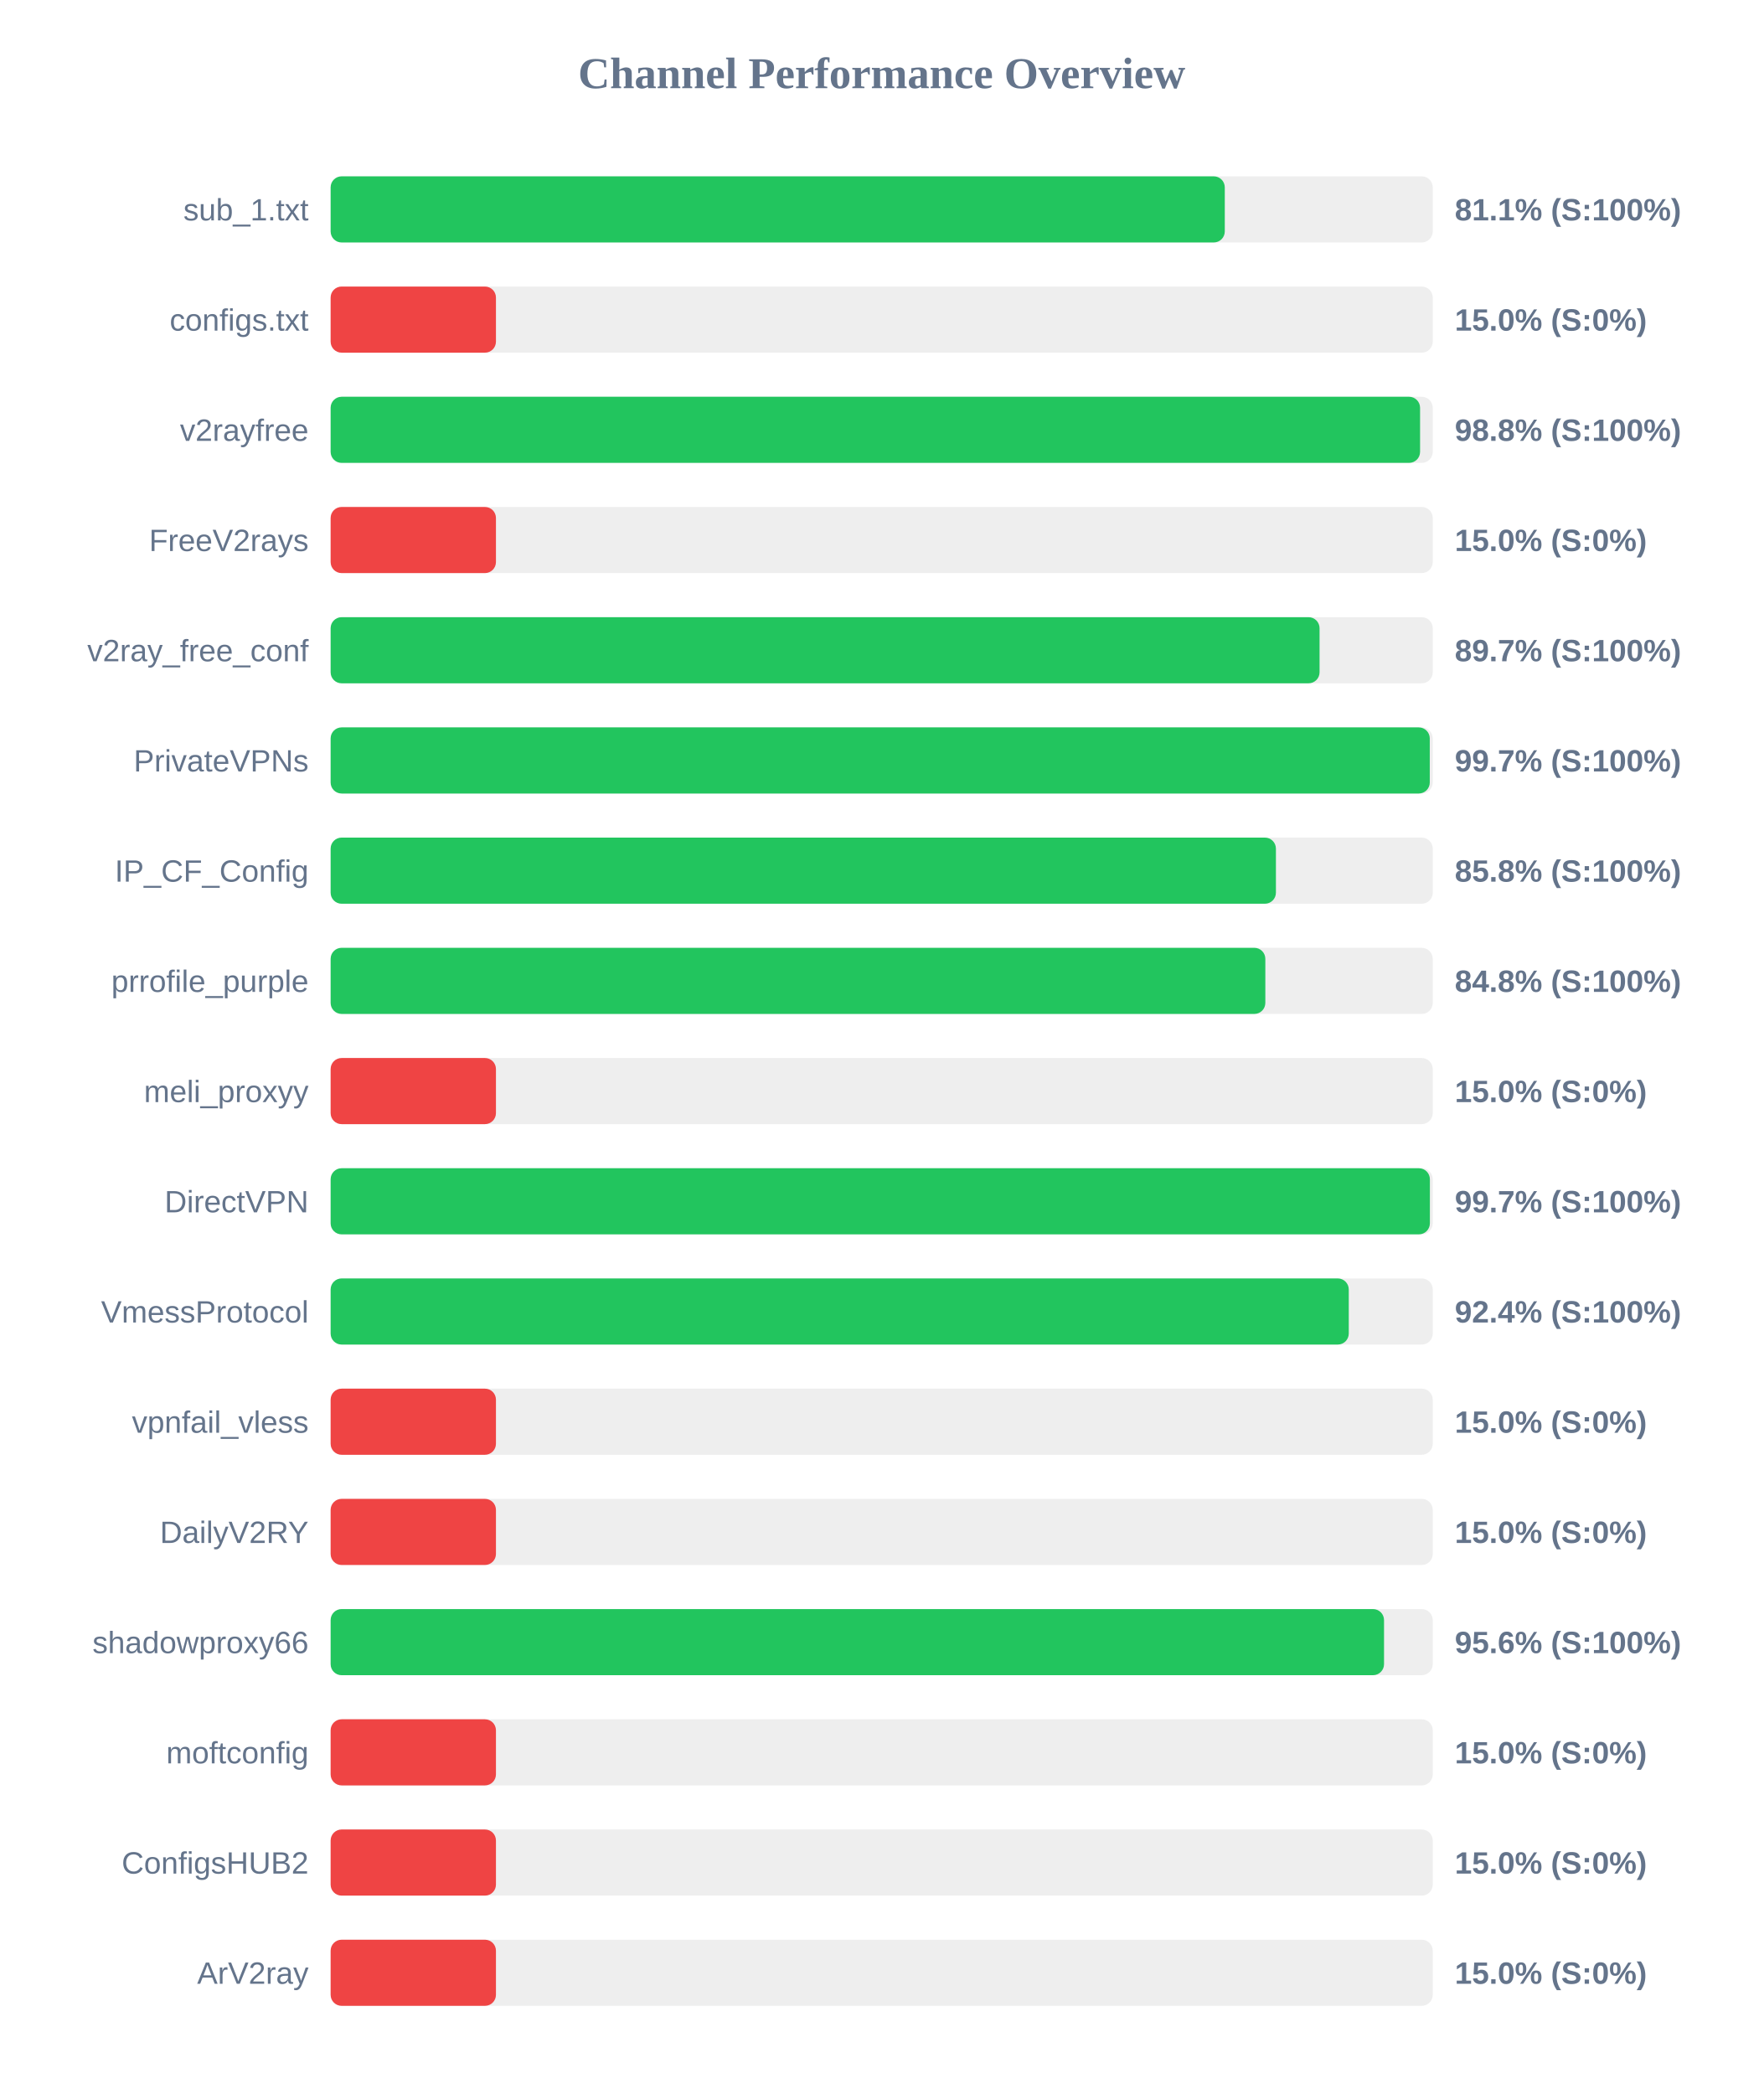
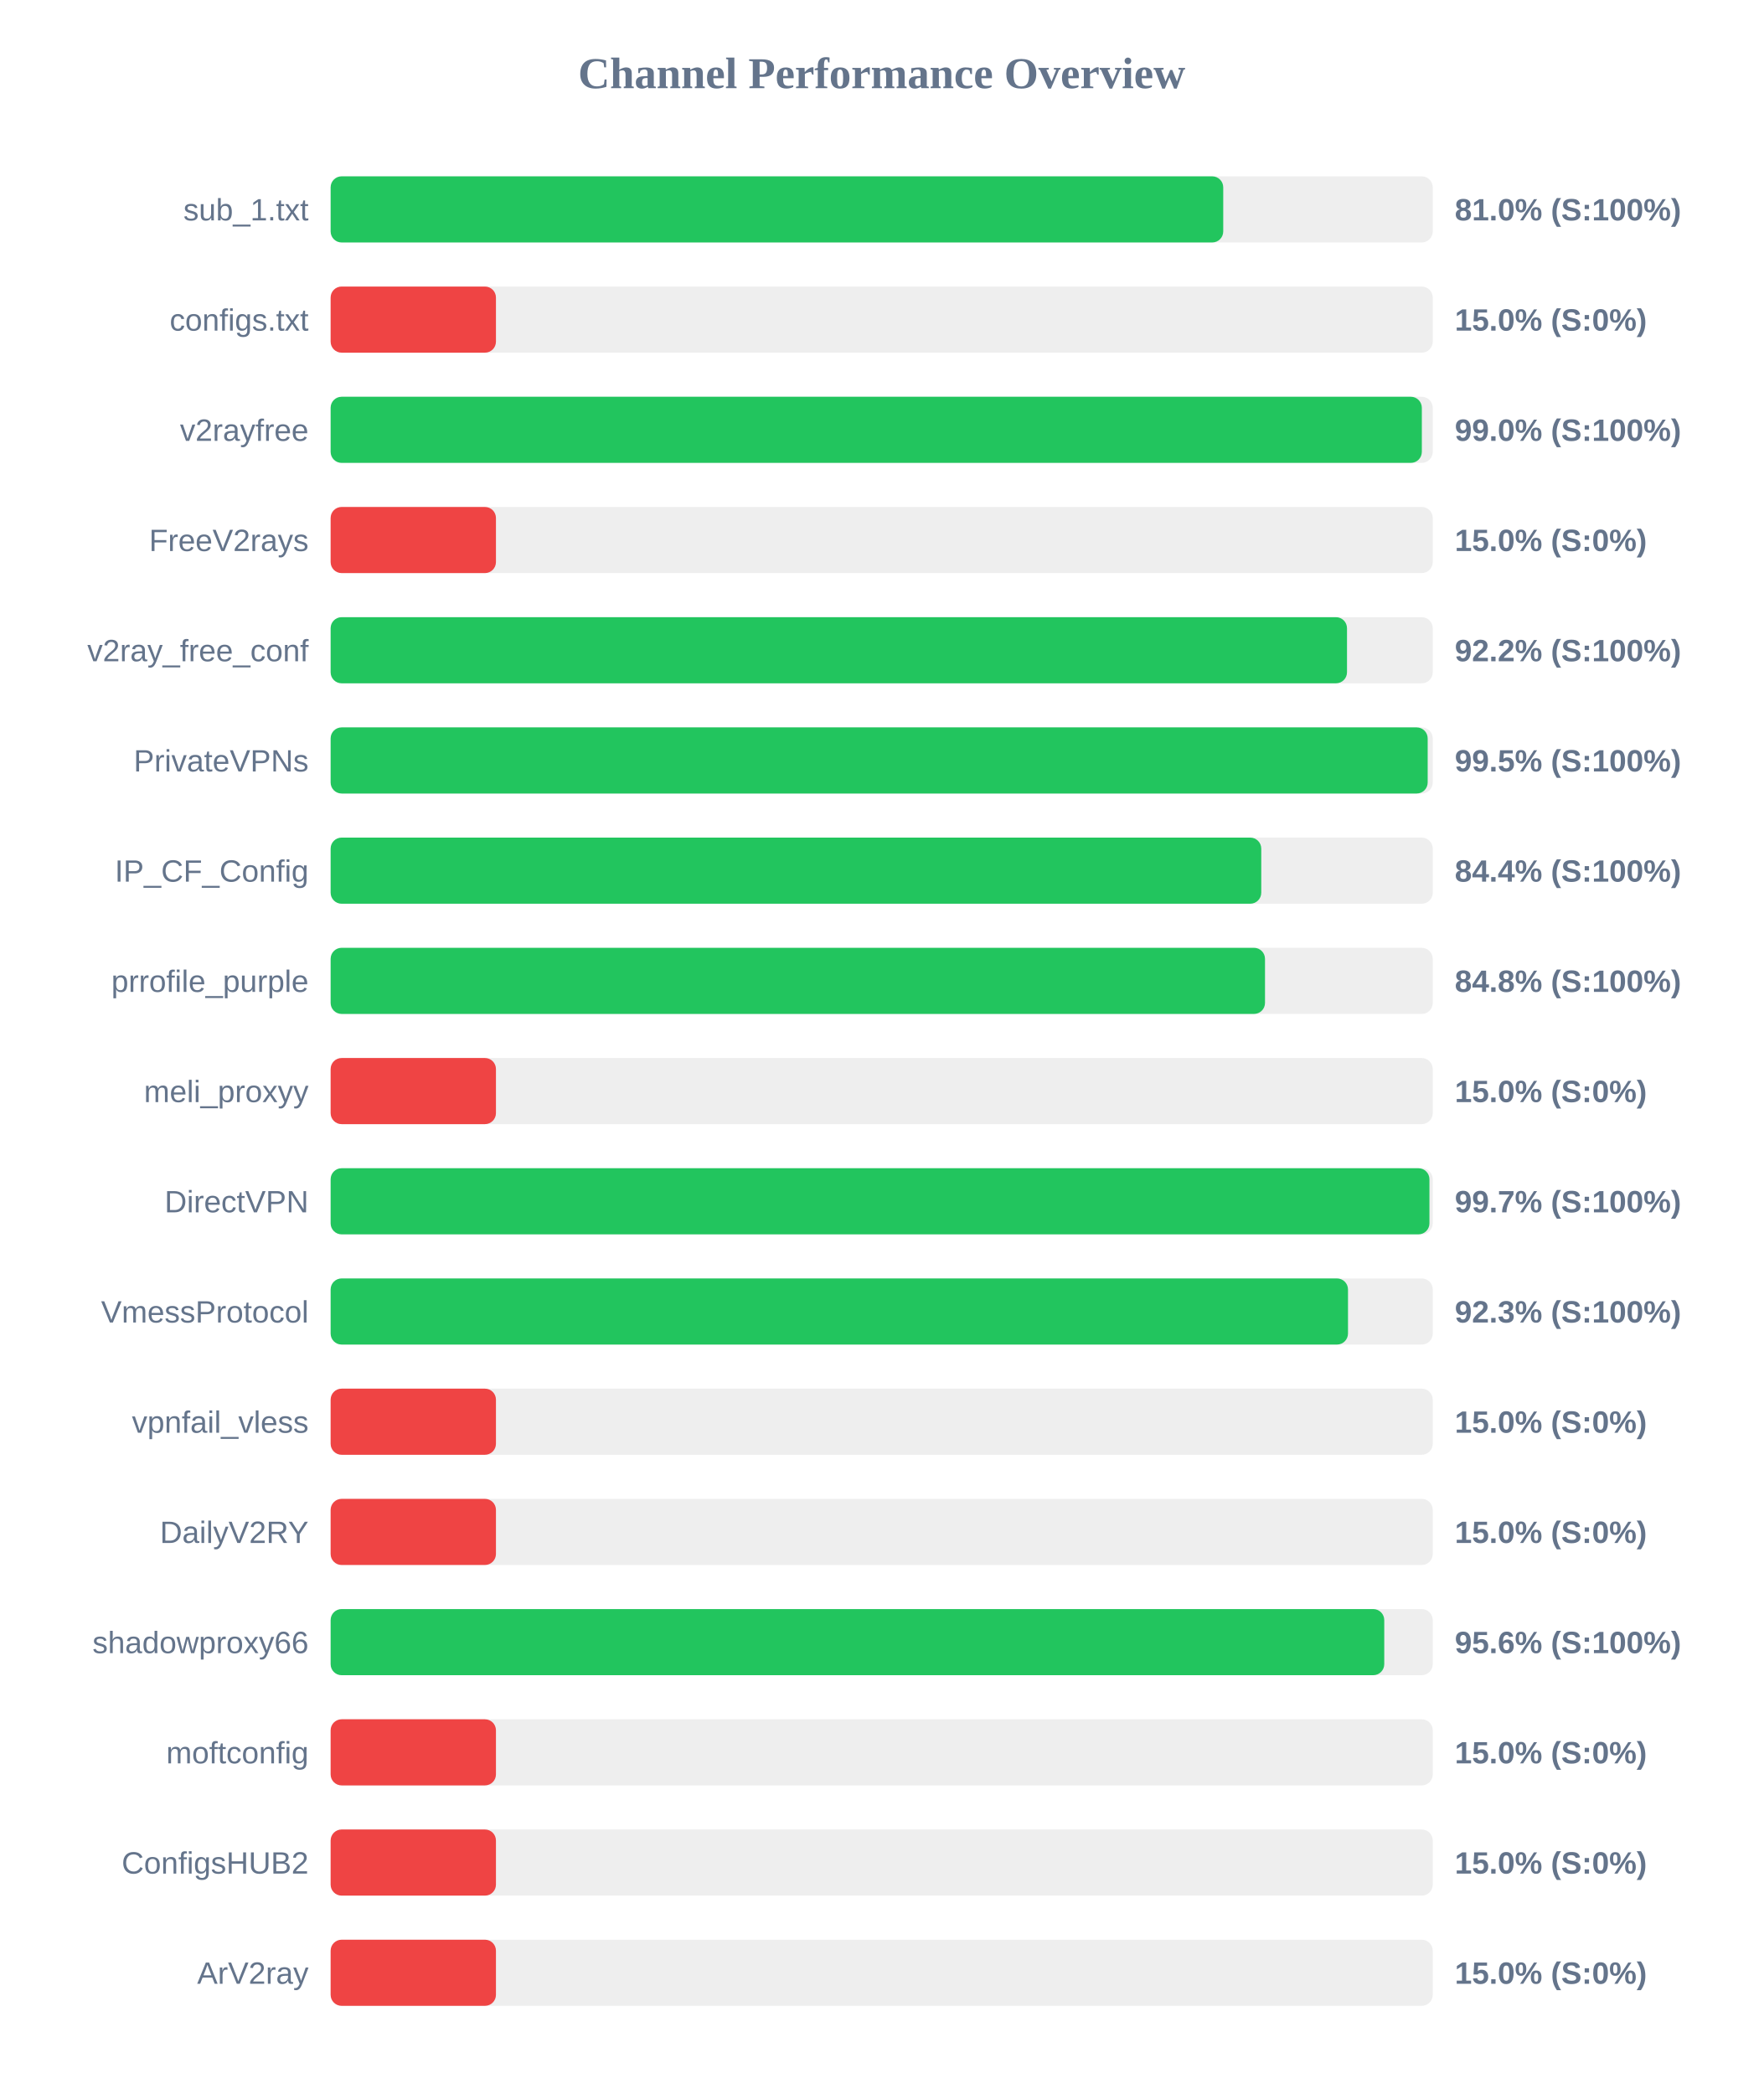
<svg xmlns="http://www.w3.org/2000/svg" width="800" height="950" version="1.1">
  <style>
        .row { font: 14px Arial; fill: #64748b; }
        .score { font: bold 14px Arial; fill: #64748b; }
    </style>
  <text x="400" y="40" text-anchor="middle" font-size="20px" font-weight="bold" fill="#64748b">Channel Performance Overview</text>
  <rect x="150" y="80" width="500" height="30" fill="#eee" rx="5" />
-   <rect x="150" y="80" width="405.65" height="30" fill="#22c55e" rx="5" />
+   <rect x="150" y="80" width="404.95" height="30" fill="#22c55e" rx="5" />
  <text x="140" y="100" text-anchor="end" class="row">sub_1.txt</text>
-   <text x="660" y="100" text-anchor="start" class="score">81.1% (S:100%)</text>
+   <text x="660" y="100" text-anchor="start" class="score">81.0% (S:100%)</text>
  <rect x="150" y="130" width="500" height="30" fill="#eee" rx="5" />
  <rect x="150" y="130" width="75.0" height="30" fill="#ef4444" rx="5" />
  <text x="140" y="150" text-anchor="end" class="row">configs.txt</text>
  <text x="660" y="150" text-anchor="start" class="score">15.0% (S:0%)</text>
  <rect x="150" y="180" width="500" height="30" fill="#eee" rx="5" />
-   <rect x="150" y="180" width="494.25" height="30" fill="#22c55e" rx="5" />
+   <rect x="150" y="180" width="495.05" height="30" fill="#22c55e" rx="5" />
  <text x="140" y="200" text-anchor="end" class="row">v2rayfree</text>
-   <text x="660" y="200" text-anchor="start" class="score">98.8% (S:100%)</text>
+   <text x="660" y="200" text-anchor="start" class="score">99.0% (S:100%)</text>
  <rect x="150" y="230" width="500" height="30" fill="#eee" rx="5" />
  <rect x="150" y="230" width="75.0" height="30" fill="#ef4444" rx="5" />
  <text x="140" y="250" text-anchor="end" class="row">FreeV2rays</text>
  <text x="660" y="250" text-anchor="start" class="score">15.0% (S:0%)</text>
  <rect x="150" y="280" width="500" height="30" fill="#eee" rx="5" />
-   <rect x="150" y="280" width="448.65" height="30" fill="#22c55e" rx="5" />
+   <rect x="150" y="280" width="461.1" height="30" fill="#22c55e" rx="5" />
  <text x="140" y="300" text-anchor="end" class="row">v2ray_free_conf</text>
-   <text x="660" y="300" text-anchor="start" class="score">89.7% (S:100%)</text>
+   <text x="660" y="300" text-anchor="start" class="score">92.2% (S:100%)</text>
  <rect x="150" y="330" width="500" height="30" fill="#eee" rx="5" />
-   <rect x="150" y="330" width="498.65" height="30" fill="#22c55e" rx="5" />
+   <rect x="150" y="330" width="497.7" height="30" fill="#22c55e" rx="5" />
  <text x="140" y="350" text-anchor="end" class="row">PrivateVPNs</text>
-   <text x="660" y="350" text-anchor="start" class="score">99.7% (S:100%)</text>
+   <text x="660" y="350" text-anchor="start" class="score">99.5% (S:100%)</text>
  <rect x="150" y="380" width="500" height="30" fill="#eee" rx="5" />
-   <rect x="150" y="380" width="428.85" height="30" fill="#22c55e" rx="5" />
+   <rect x="150" y="380" width="422.2" height="30" fill="#22c55e" rx="5" />
  <text x="140" y="400" text-anchor="end" class="row">IP_CF_Config</text>
-   <text x="660" y="400" text-anchor="start" class="score">85.8% (S:100%)</text>
+   <text x="660" y="400" text-anchor="start" class="score">84.4% (S:100%)</text>
  <rect x="150" y="430" width="500" height="30" fill="#eee" rx="5" />
-   <rect x="150" y="430" width="424.05" height="30" fill="#22c55e" rx="5" />
+   <rect x="150" y="430" width="423.9" height="30" fill="#22c55e" rx="5" />
  <text x="140" y="450" text-anchor="end" class="row">prrofile_purple</text>
  <text x="660" y="450" text-anchor="start" class="score">84.8% (S:100%)</text>
  <rect x="150" y="480" width="500" height="30" fill="#eee" rx="5" />
  <rect x="150" y="480" width="75.0" height="30" fill="#ef4444" rx="5" />
  <text x="140" y="500" text-anchor="end" class="row">meli_proxyy</text>
  <text x="660" y="500" text-anchor="start" class="score">15.0% (S:0%)</text>
  <rect x="150" y="530" width="500" height="30" fill="#eee" rx="5" />
-   <rect x="150" y="530" width="498.7" height="30" fill="#22c55e" rx="5" />
+   <rect x="150" y="530" width="498.5" height="30" fill="#22c55e" rx="5" />
  <text x="140" y="550" text-anchor="end" class="row">DirectVPN</text>
  <text x="660" y="550" text-anchor="start" class="score">99.7% (S:100%)</text>
  <rect x="150" y="580" width="500" height="30" fill="#eee" rx="5" />
-   <rect x="150" y="580" width="461.9" height="30" fill="#22c55e" rx="5" />
+   <rect x="150" y="580" width="461.55" height="30" fill="#22c55e" rx="5" />
  <text x="140" y="600" text-anchor="end" class="row">VmessProtocol</text>
-   <text x="660" y="600" text-anchor="start" class="score">92.4% (S:100%)</text>
+   <text x="660" y="600" text-anchor="start" class="score">92.3% (S:100%)</text>
  <rect x="150" y="630" width="500" height="30" fill="#eee" rx="5" />
  <rect x="150" y="630" width="75.0" height="30" fill="#ef4444" rx="5" />
  <text x="140" y="650" text-anchor="end" class="row">vpnfail_vless</text>
  <text x="660" y="650" text-anchor="start" class="score">15.0% (S:0%)</text>
  <rect x="150" y="680" width="500" height="30" fill="#eee" rx="5" />
  <rect x="150" y="680" width="75.0" height="30" fill="#ef4444" rx="5" />
  <text x="140" y="700" text-anchor="end" class="row">DailyV2RY</text>
  <text x="660" y="700" text-anchor="start" class="score">15.0% (S:0%)</text>
  <rect x="150" y="730" width="500" height="30" fill="#eee" rx="5" />
-   <rect x="150" y="730" width="477.9" height="30" fill="#22c55e" rx="5" />
+   <rect x="150" y="730" width="478.0" height="30" fill="#22c55e" rx="5" />
  <text x="140" y="750" text-anchor="end" class="row">shadowproxy66</text>
  <text x="660" y="750" text-anchor="start" class="score">95.6% (S:100%)</text>
  <rect x="150" y="780" width="500" height="30" fill="#eee" rx="5" />
  <rect x="150" y="780" width="75.0" height="30" fill="#ef4444" rx="5" />
  <text x="140" y="800" text-anchor="end" class="row">moftconfig</text>
  <text x="660" y="800" text-anchor="start" class="score">15.0% (S:0%)</text>
  <rect x="150" y="830" width="500" height="30" fill="#eee" rx="5" />
  <rect x="150" y="830" width="75.0" height="30" fill="#ef4444" rx="5" />
  <text x="140" y="850" text-anchor="end" class="row">ConfigsHUB2</text>
  <text x="660" y="850" text-anchor="start" class="score">15.0% (S:0%)</text>
  <rect x="150" y="880" width="500" height="30" fill="#eee" rx="5" />
  <rect x="150" y="880" width="75.0" height="30" fill="#ef4444" rx="5" />
  <text x="140" y="900" text-anchor="end" class="row">ArV2ray</text>
  <text x="660" y="900" text-anchor="start" class="score">15.0% (S:0%)</text>
</svg>
